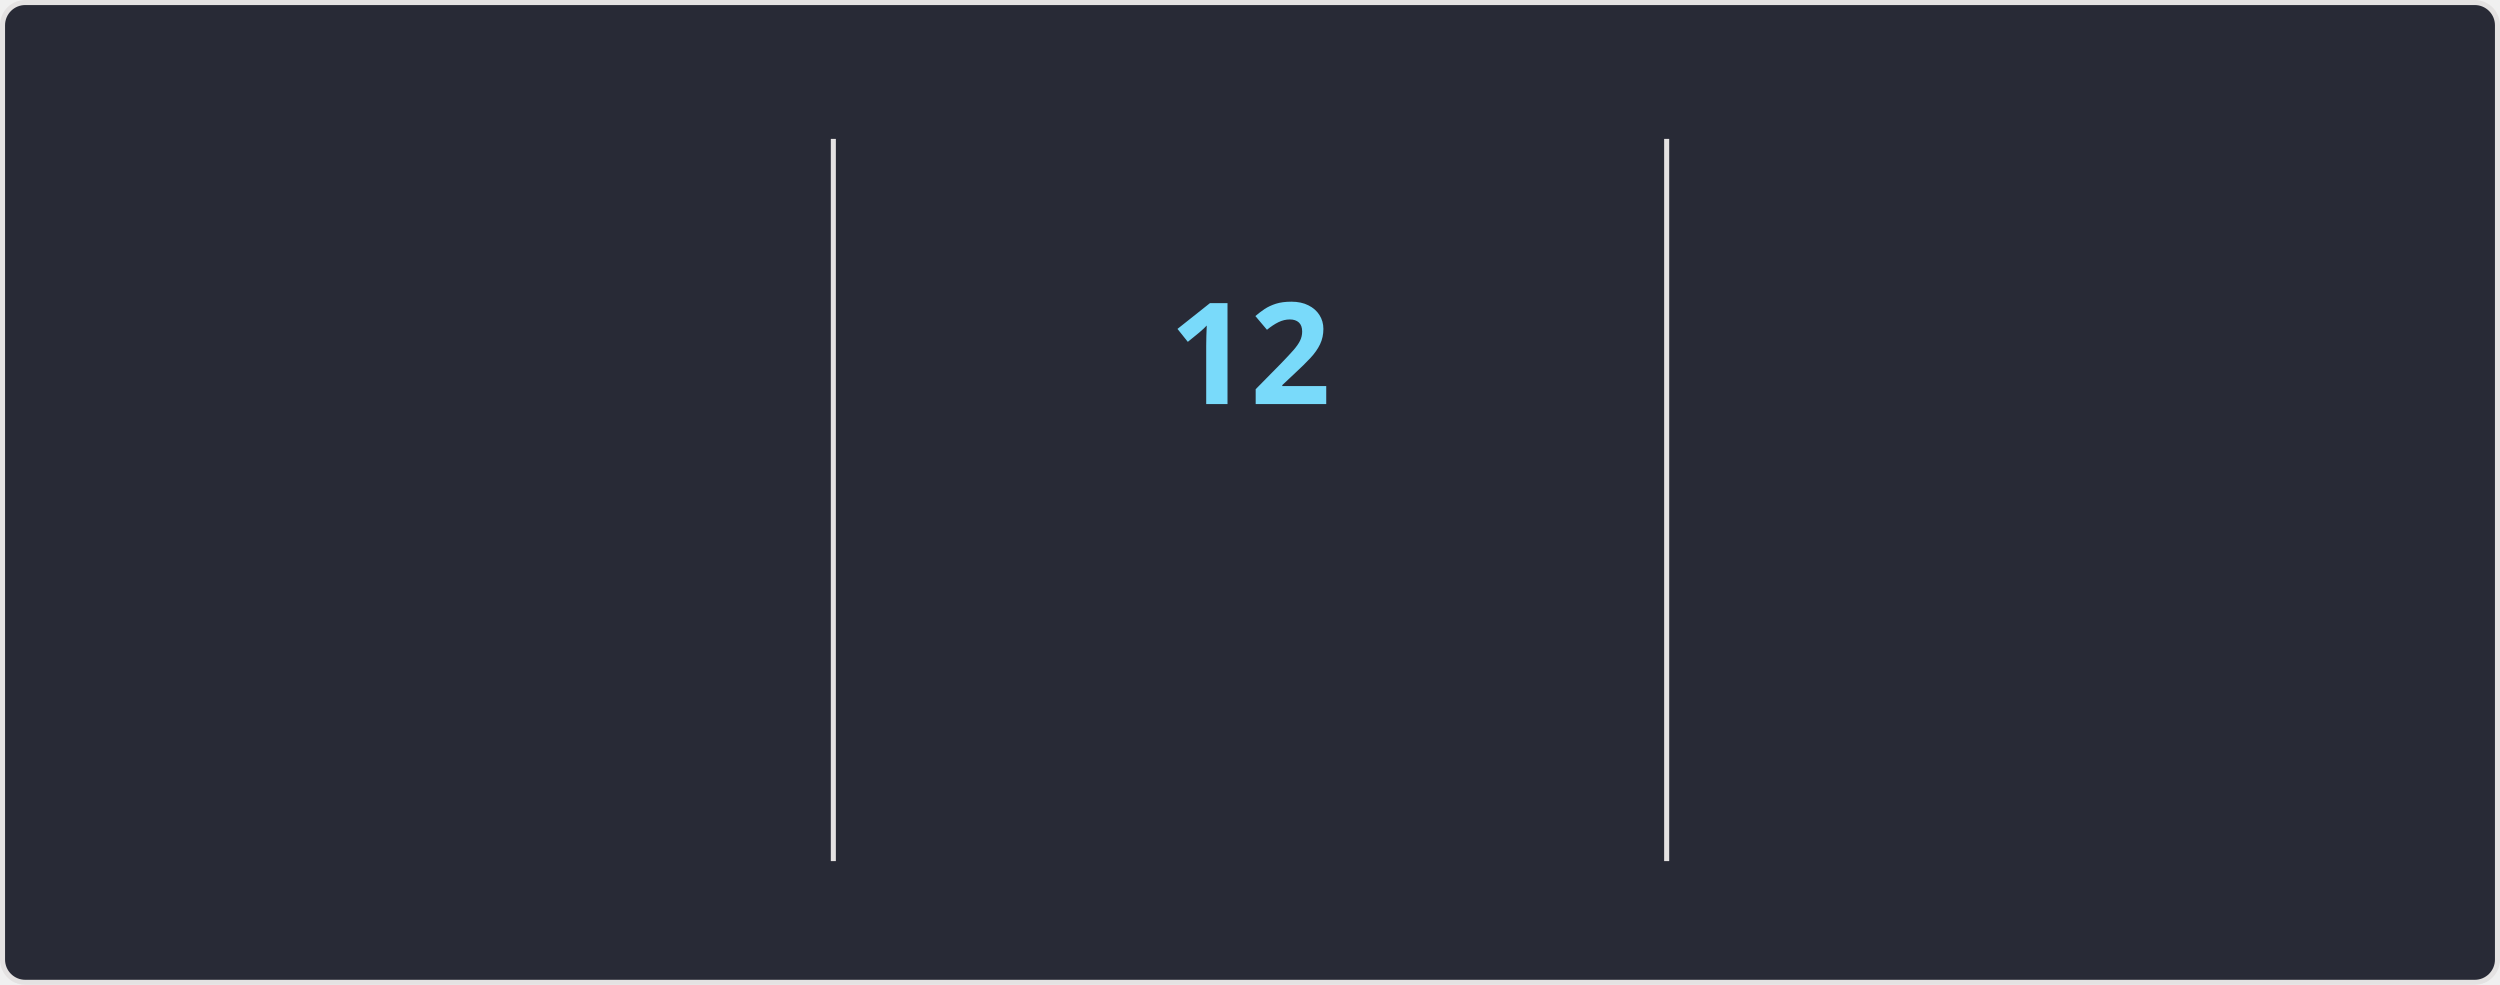
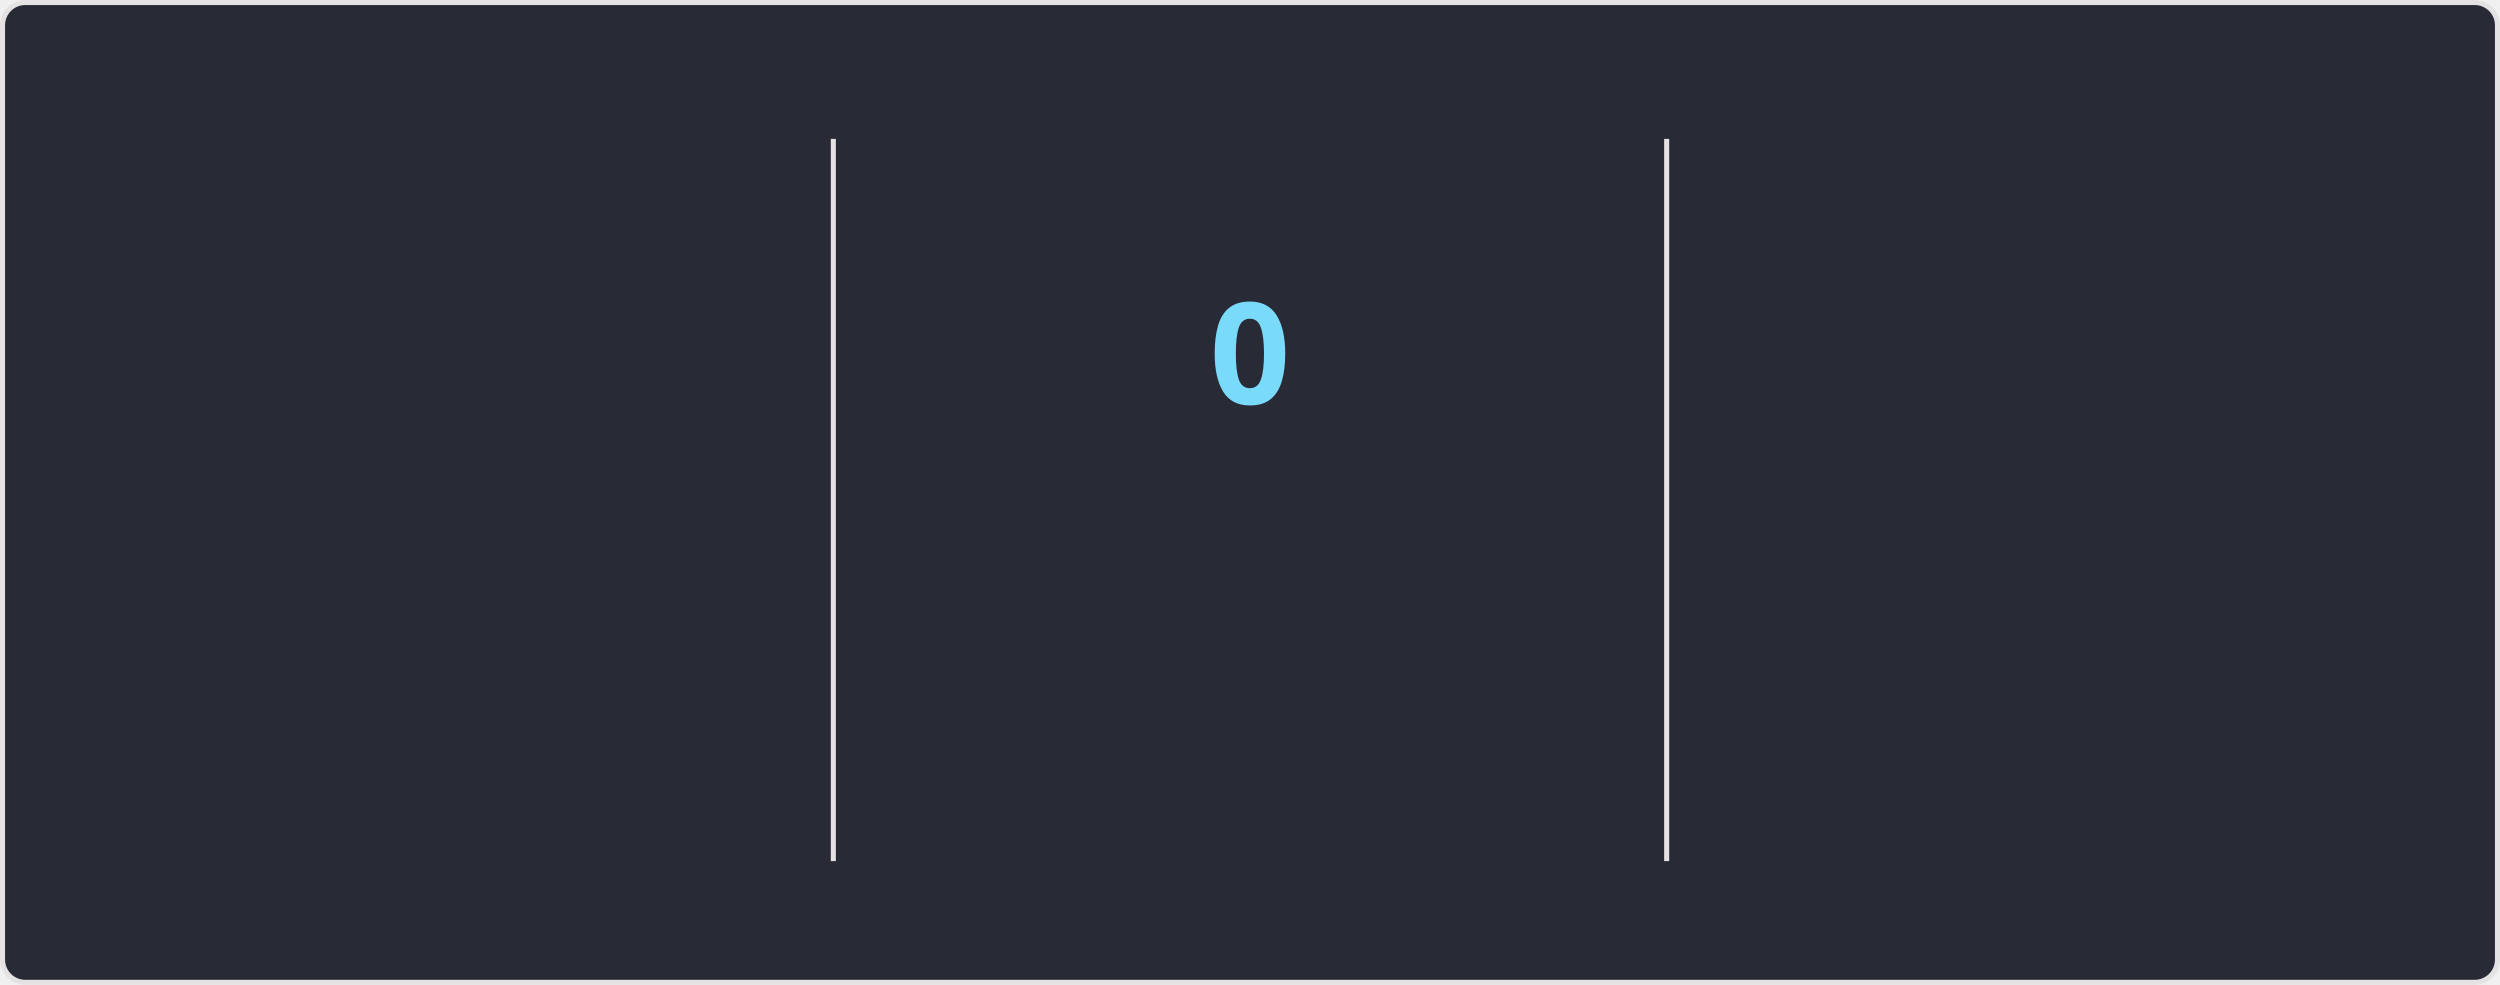
<svg xmlns="http://www.w3.org/2000/svg" style="isolation: isolate" viewBox="0 0 495 195" width="495px" height="195px" direction="ltr">
  <style>
    @keyframes currstreak {
      0% { font-size: 3px; opacity: 0.2; }
      80% { font-size: 34px; opacity: 1; }
      100% { font-size: 28px; opacity: 1; }
    }
    @keyframes fadein {
      0% { opacity: 0; }
      100% { opacity: 1; }
    }
    .big-number {
      font-family: "Segoe UI", Ubuntu, sans-serif;
      font-weight: 700;
      font-size: 28px;
      fill: #ff6e96;
    }
    .label {
      font-family: "Segoe UI", Ubuntu, sans-serif;
      font-weight: 400;
      font-size: 14px;
      fill: #ff6e96;
    }
    .range-text {
      font-family: "Segoe UI", Ubuntu, sans-serif;
      font-weight: 400;
      font-size: 12px;
      fill: #f8f8f2;
    }
    .current-streak-num {
      font-family: "Segoe UI", Ubuntu, sans-serif;
      font-weight: 700;
      font-size: 28px;
      fill: #79dafa;
    }</style>
  <defs>
    <clipPath id="outer_rectangle">
      <rect width="495" height="195" rx="4.5" />
    </clipPath>
    <mask id="mask_out_ring_behind_fire">
      <rect width="495" height="195" fill="white" />
      <ellipse id="mask-ellipse" cx="247.5" cy="32" rx="13" ry="18" fill="black" />
    </mask>
  </defs>
  <g clip-path="url(#outer_rectangle)">
    <g style="isolation: isolate">
      <rect fill="#282a36" rx="4.5" x="0.5" y="0.5" width="494" height="194" stroke="#e4e2e2" />
    </g>
    <g style="isolation: isolate">
      <line x1="165" y1="28" x2="165" y2="170" vector-effect="non-scaling-stroke" stroke-width="1" stroke="#e4e2e2" stroke-linejoin="miter" stroke-linecap="square" stroke-miterlimit="3" />
      <line x1="330" y1="28" x2="330" y2="170" vector-effect="non-scaling-stroke" stroke-width="1" stroke="#e4e2e2" stroke-linejoin="miter" stroke-linecap="square" stroke-miterlimit="3" />
    </g>
    <g style="isolation: isolate">
      <g transform="translate(82.5, 48)">
        <text x="0" y="32" stroke-width="0" text-anchor="middle" class="big-number" style="opacity: 0; animation: fadein 0.5s linear forwards 0.6s">
            3.8K
          </text>
      </g>
      <g transform="translate(82.5, 84)">
        <text x="0" y="32" stroke-width="0" text-anchor="middle" class="label" style="opacity: 0; animation: fadein 0.5s linear forwards 0.7s">
            Total Contributions
          </text>
      </g>
      <g transform="translate(82.5, 114)">
        <text x="0" y="32" stroke-width="0" text-anchor="middle" class="range-text" style="opacity: 0; animation: fadein 0.5s linear forwards 0.8s">
            Sep 28 - Present
          </text>
      </g>
    </g>
    <g style="isolation: isolate">
      <g mask="url(#mask_out_ring_behind_fire)">
        <circle cx="247.5" cy="71" r="40" fill="none" stroke="#ff6e96" stroke-width="5" style="opacity: 0; animation: fadein 0.5s linear forwards 0.4s" />
      </g>
      <g transform="translate(247.5, 19.5)" stroke-opacity="0" style="opacity: 0; animation: fadein 0.5s linear forwards 0.6s">
        <path d="M -12 -0.5 L 15 -0.5 L 15 23.5 L -12 23.5 L -12 -0.5 Z" fill="none" />
        <path d="M 1.5 0.67 C 1.5 0.67 2.24 3.32 2.24 5.47 C 2.24 7.53 0.89 9.2 -1.17 9.2 C -3.23 9.2 -4.79 7.53 -4.79 5.47 L -4.76 5.11 C -6.78 7.51 -8 10.62 -8 13.99 C -8 18.41 -4.42 22 0 22 C 4.42 22 8 18.41 8 13.99 C 8 8.6 5.41 3.79 1.5 0.67 Z M -0.29 19 C -2.07 19 -3.51 17.6 -3.51 15.86 C -3.51 14.24 -2.46 13.1 -0.7 12.74 C 1.07 12.38 2.9 11.53 3.92 10.16 C 4.31 11.45 4.51 12.81 4.51 14.2 C 4.51 16.85 2.36 19 -0.29 19 Z" fill="#ff6e96" stroke-opacity="0" />
      </g>
      <g transform="translate(247.5, 48)">
        <text x="0" y="32" stroke-width="0" text-anchor="middle" class="current-streak-num" style="animation: currstreak 0.6s linear forwards">
-             12
+             0
          </text>
      </g>
      <g transform="translate(247.5, 108)">
        <text x="0" y="32" stroke-width="0" text-anchor="middle" class="label" style="opacity: 0; animation: fadein 0.5s linear forwards 0.9s">
            Current Streak
          </text>
      </g>
      <g transform="translate(247.5, 145)">
        <text x="0" y="21" stroke-width="0" text-anchor="middle" class="range-text" style="opacity: 0; animation: fadein 0.5s linear forwards 0.9s">
-             Sep 16 - Sep 27
+             0 days
          </text>
      </g>
    </g>
    <g style="isolation: isolate">
      <g transform="translate(412.5, 48)">
        <text x="0" y="32" stroke-width="0" text-anchor="middle" class="big-number" style="opacity: 0; animation: fadein 0.5s linear forwards 1.2s">
            35
          </text>
      </g>
      <g transform="translate(412.5, 84)">
        <text x="0" y="32" stroke-width="0" text-anchor="middle" class="label" style="opacity: 0; animation: fadein 0.5s linear forwards 1.3s">
            Longest Streak
          </text>
      </g>
      <g transform="translate(412.5, 114)">
        <text x="0" y="32" stroke-width="0" text-anchor="middle" class="range-text" style="opacity: 0; animation: fadein 0.5s linear forwards 1.4s">
            Jul 19 - Aug 22
          </text>
      </g>
    </g>
  </g>
</svg>
